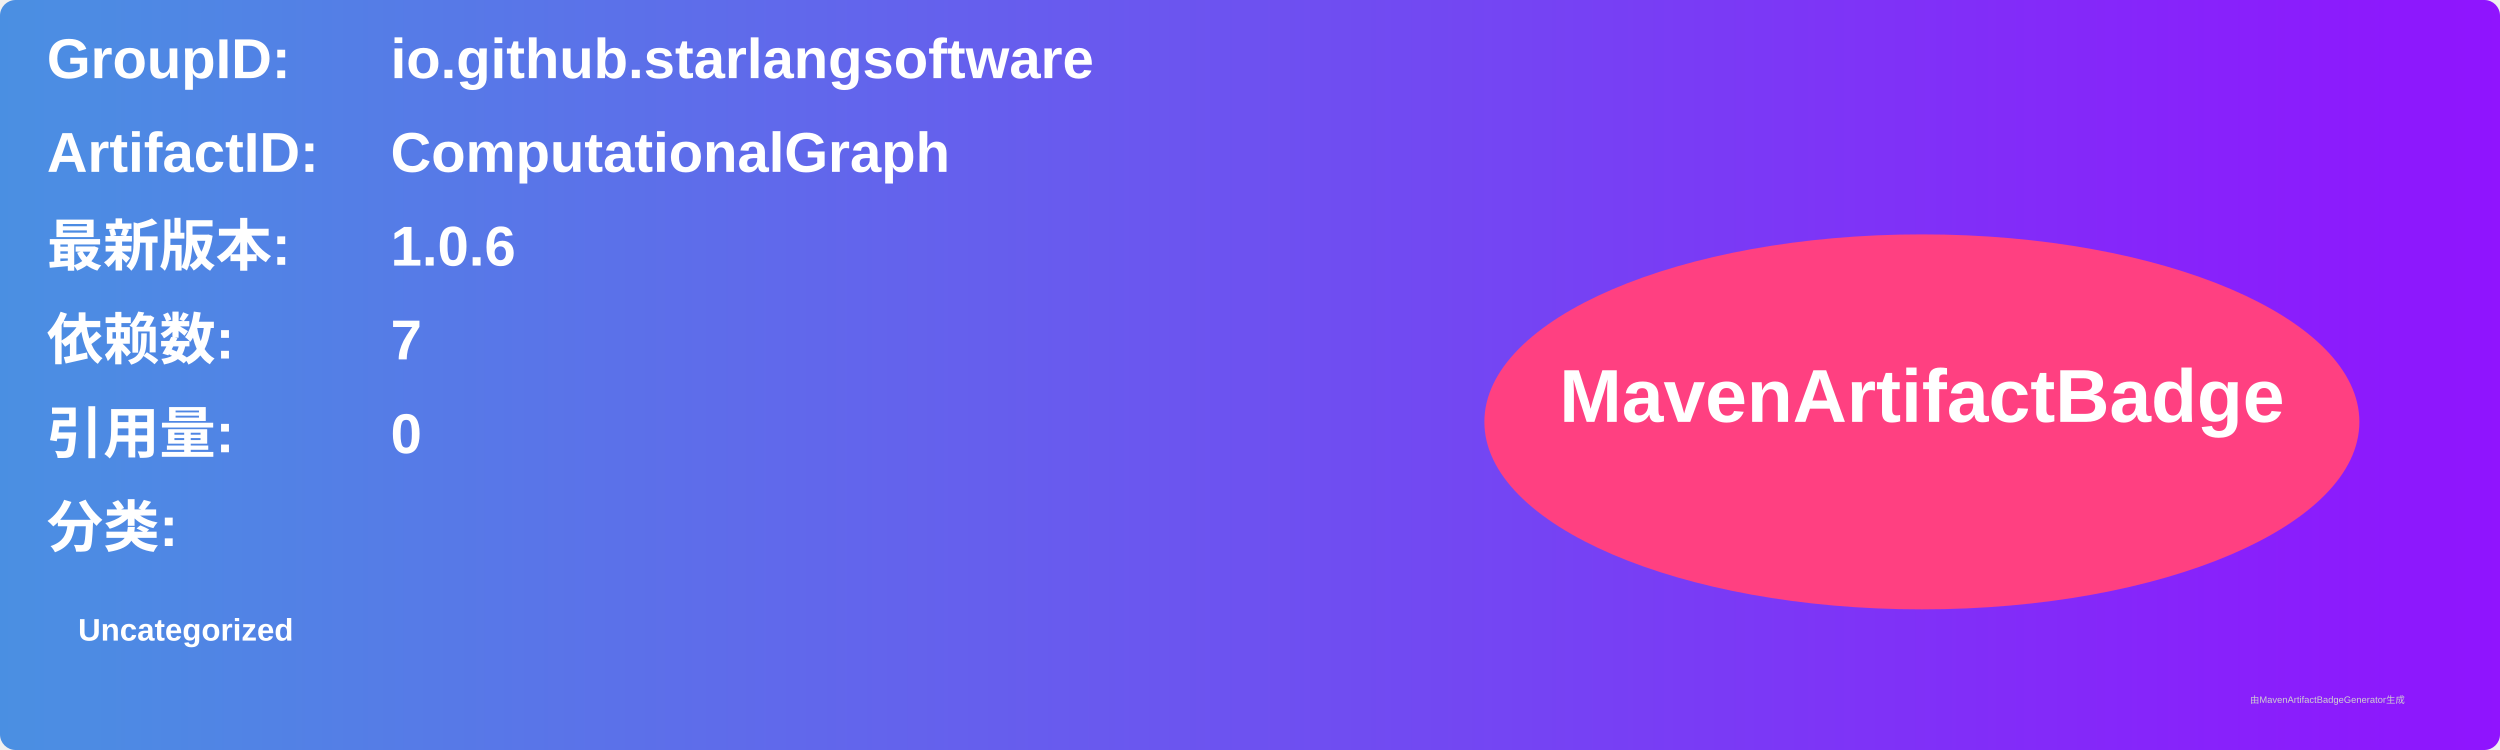
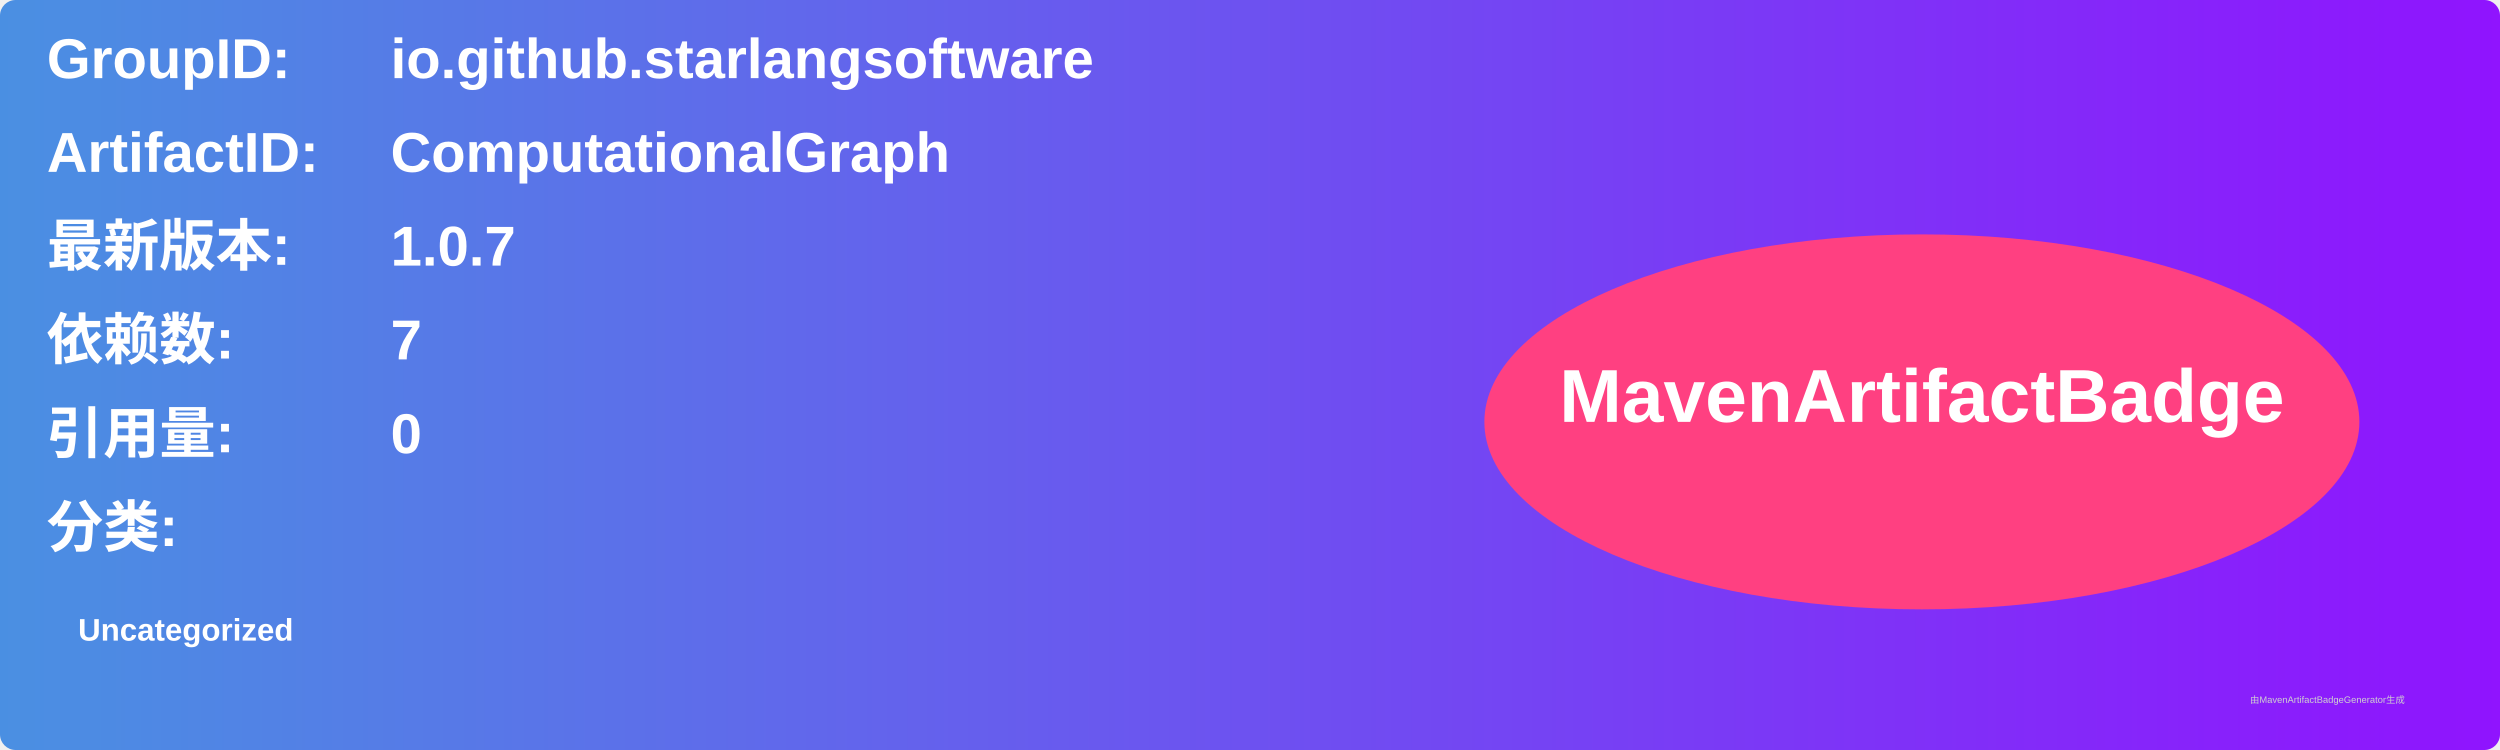
<svg xmlns="http://www.w3.org/2000/svg" width="800" height="240" viewBox="0 0 800 240">
  <linearGradient id="grad" x1="0%" y1="0%" x2="100%" y2="0%">
    <stop offset="0%" stop-color="#4a90e2" />
    <stop offset="100%" stop-color="#9013fe" />
  </linearGradient>
  <rect width="100%" height="100%" rx="5" ry="5" fill="url(#grad)" />
  <g transform="translate(15, 15)">
    <text x="0" y="10" font-family="Arial" font-size="18" fill="white" font-weight="bold" width="260">GroupID:</text>
    <text x="110" y="10" font-family="Arial" font-size="18" fill="white" font-weight="bold" width="460">io.github.starlangsoftware</text>
    <text x="0" y="40" font-family="Arial" font-size="18" fill="white" font-weight="bold" width="260">ArtifactID:</text>
    <text x="110" y="40" font-family="Arial" font-size="18" fill="white" font-weight="bold" width="460">ComputationalGraph</text>
    <text x="0" y="70" font-family="Arial" font-size="18" fill="white" font-weight="bold">最新版本:</text>
    <text x="110" y="70" font-family="Arial" font-size="18" fill="white" font-weight="bold">
-       <tspan font-weight="bold">1.0.6</tspan>
+       <tspan font-weight="bold">1.0.7</tspan>
    </text>
    <text x="0" y="100" font-family="Arial" font-size="18" fill="white" font-weight="bold">依赖数: </text>
    <text x="110" y="100" font-family="Arial" font-size="18" fill="white">
      <tspan font-weight="bold">7</tspan>
    </text>
    <text x="0" y="130" font-family="Arial" font-size="18" fill="white" font-weight="bold">引用量: </text>
    <text x="110" y="130" font-family="Arial" font-size="18" fill="white">
      <tspan font-weight="bold">0</tspan>
    </text>
    <text x="0" y="160" font-family="Arial" font-size="18" fill="white" font-weight="bold">分类:</text>
    <text x="10" y="190" font-family="Arial" font-size="10" fill="white">
      <tspan font-weight="bold">Uncategorized</tspan>
    </text>
    <ellipse cx="600" cy="120" rx="140" ry="60" fill="#ff4081" />
    <text x="600" y="120" text-anchor="middle" font-family="Arial" font-size="24" fill="white" font-weight="bold">MavenArtifactBadge</text>
  </g>
  <text x="720" y="225" font-family="Arial" font-size="3" fill="#d0d0d0">由MavenArtifactBadgeGenerator生成</text>
</svg>
